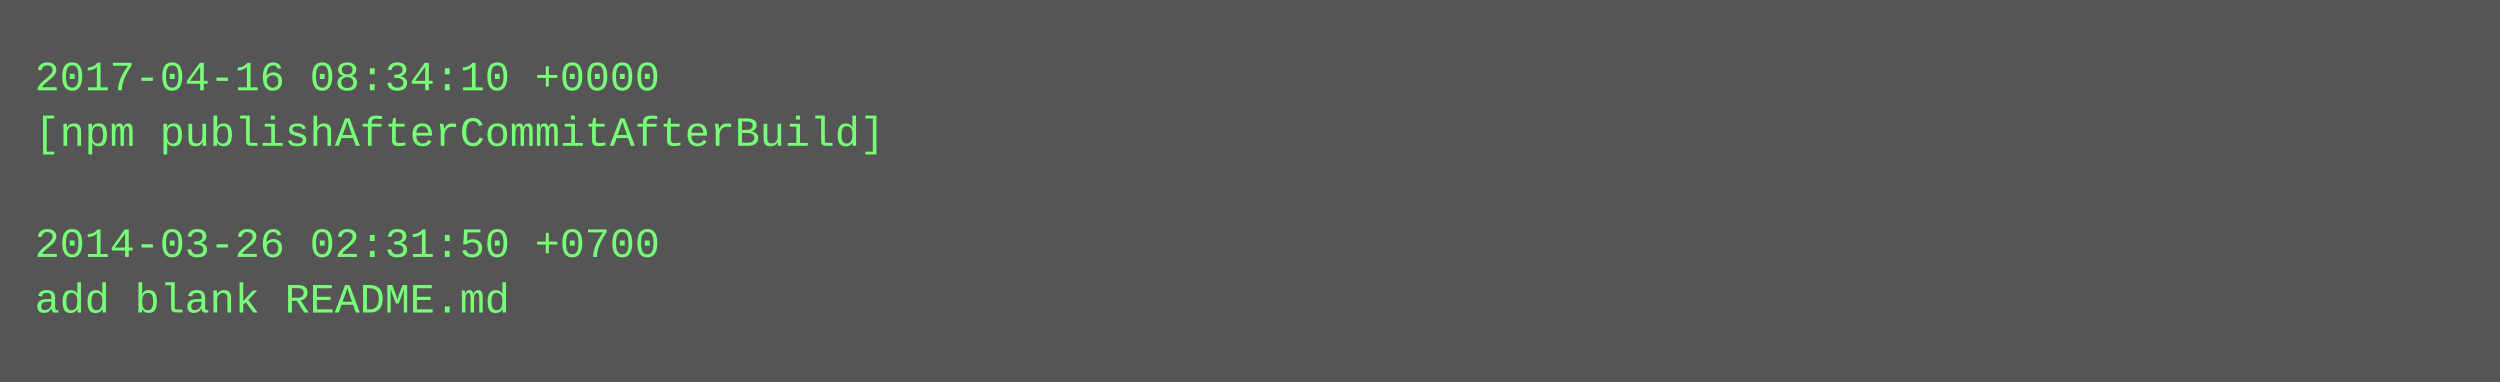
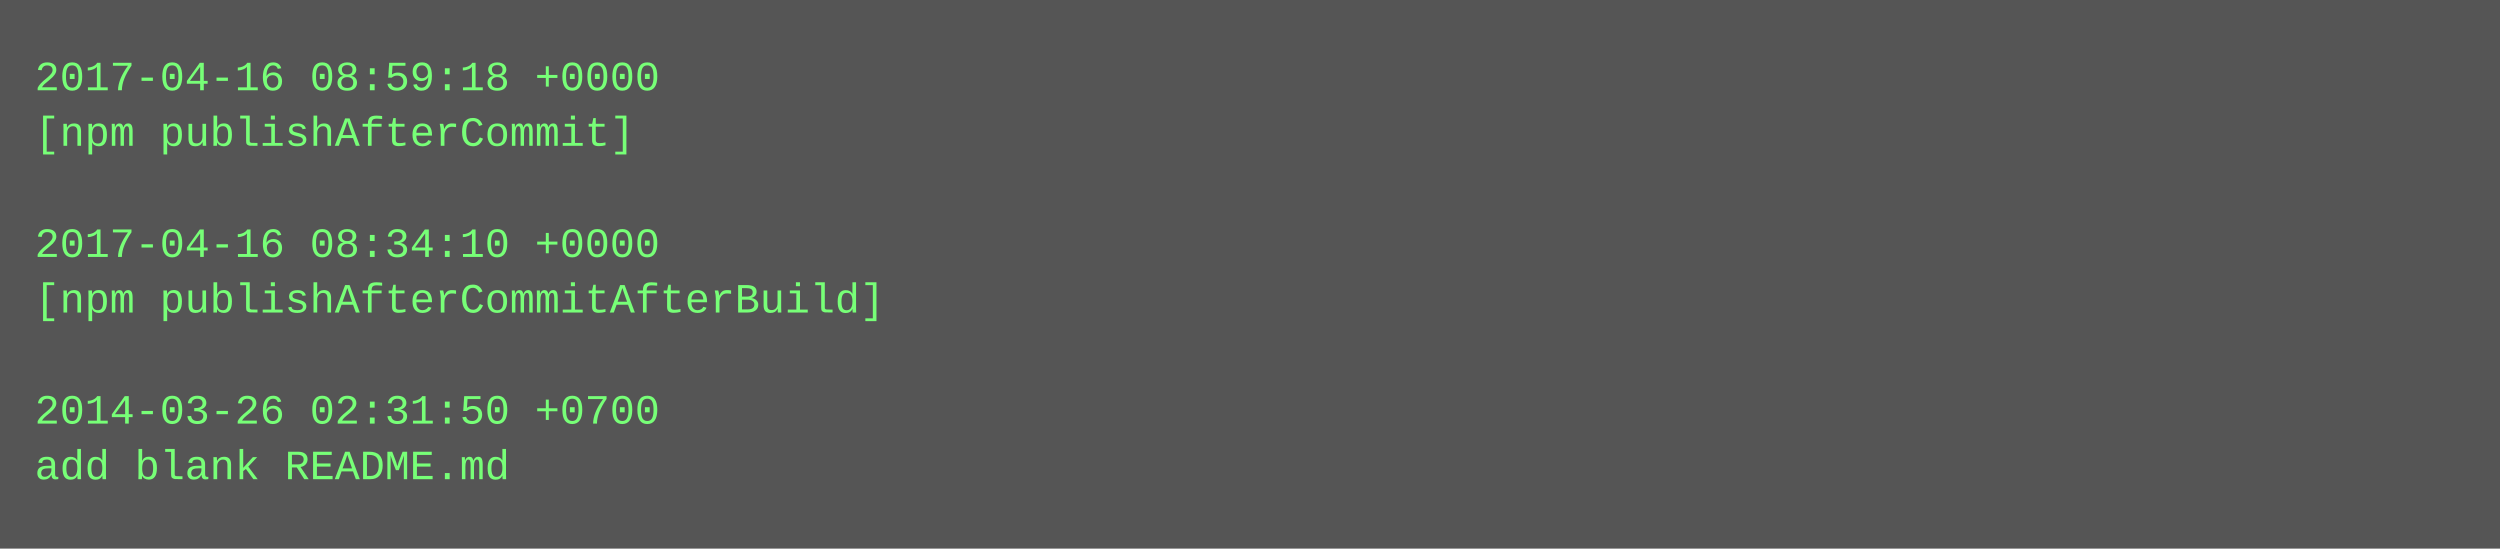
- <svg xmlns="http://www.w3.org/2000/svg" height="110" width="720">
-   <rect height="110" fill="#555" width="720" />
+ <svg xmlns="http://www.w3.org/2000/svg" height="158" width="720">
+   <rect height="158" fill="#555" width="720" />
  <text fill="#7f7" font-family="Courier New" font-size="12" xml:space="preserve">
-     <tspan x="10" y="26">2017-04-16 08:34:10 +0000</tspan>
-     <tspan x="10" y="42">[npm publishAfterCommitAfterBuild]</tspan>
+     <tspan x="10" y="26">2017-04-16 08:59:18 +0000</tspan>
+     <tspan x="10" y="42">[npm publishAfterCommit]</tspan>
    <tspan x="10" y="58" />
-     <tspan x="10" y="74">2014-03-26 02:31:50 +0700</tspan>
-     <tspan x="10" y="90">add blank README.md</tspan>
+     <tspan x="10" y="74">2017-04-16 08:34:10 +0000</tspan>
+     <tspan x="10" y="90">[npm publishAfterCommitAfterBuild]</tspan>
+     <tspan x="10" y="106" />
+     <tspan x="10" y="122">2014-03-26 02:31:50 +0700</tspan>
+     <tspan x="10" y="138">add blank README.md</tspan>
  </text>
</svg>
